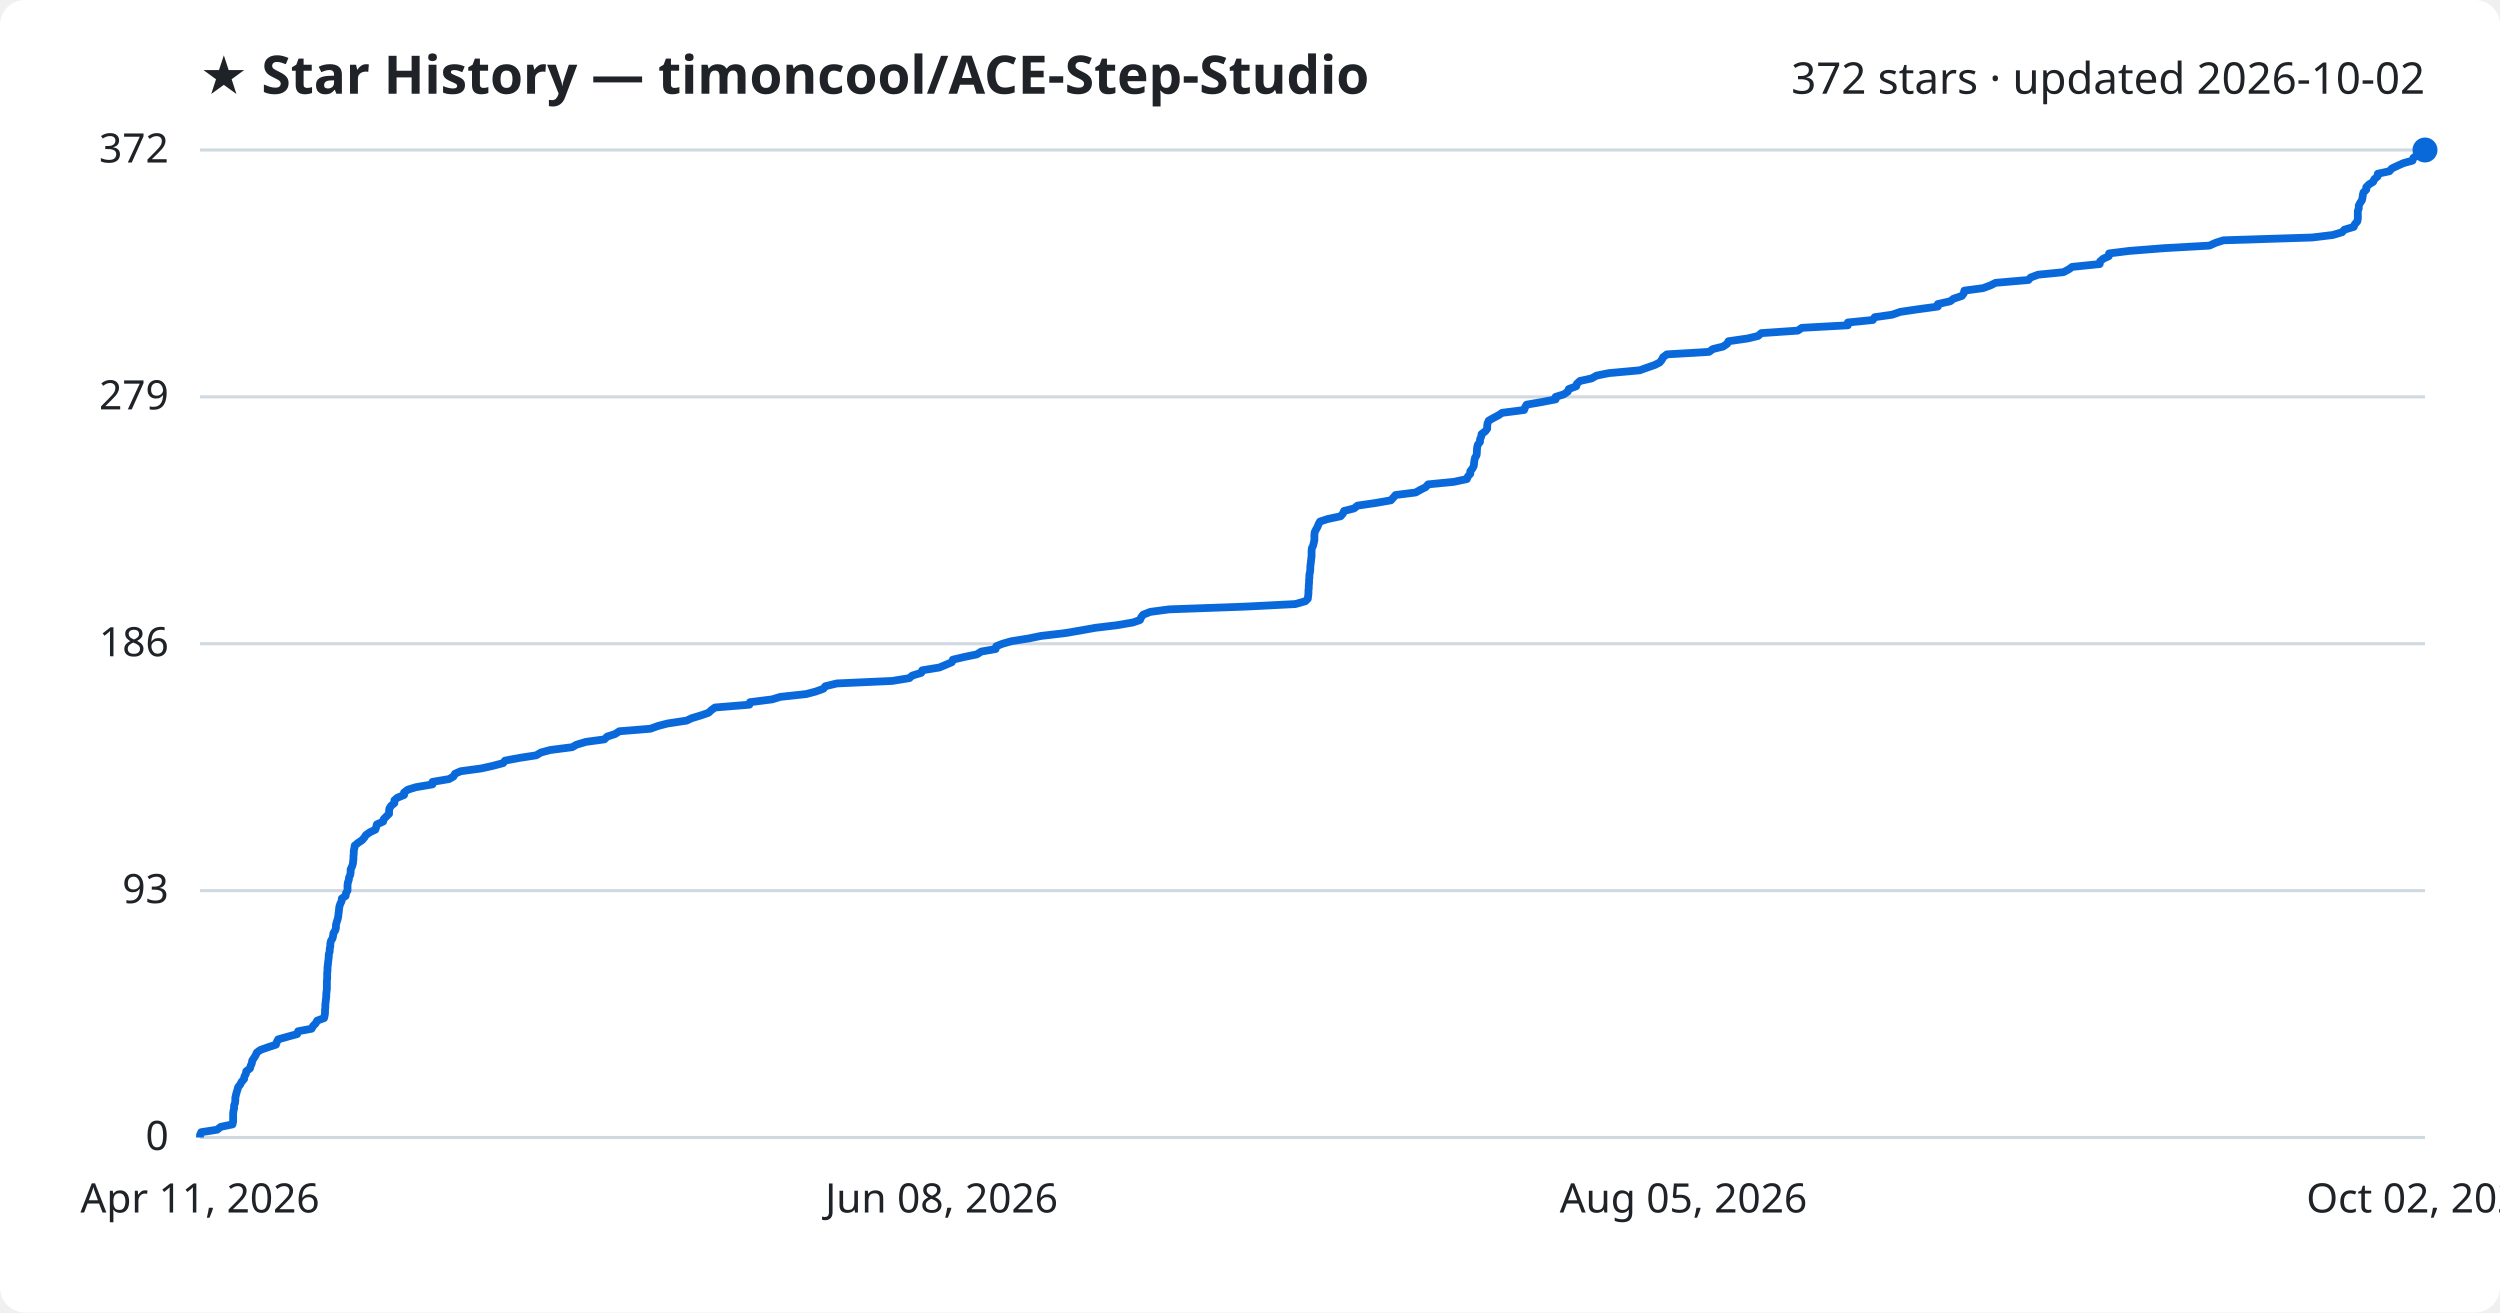
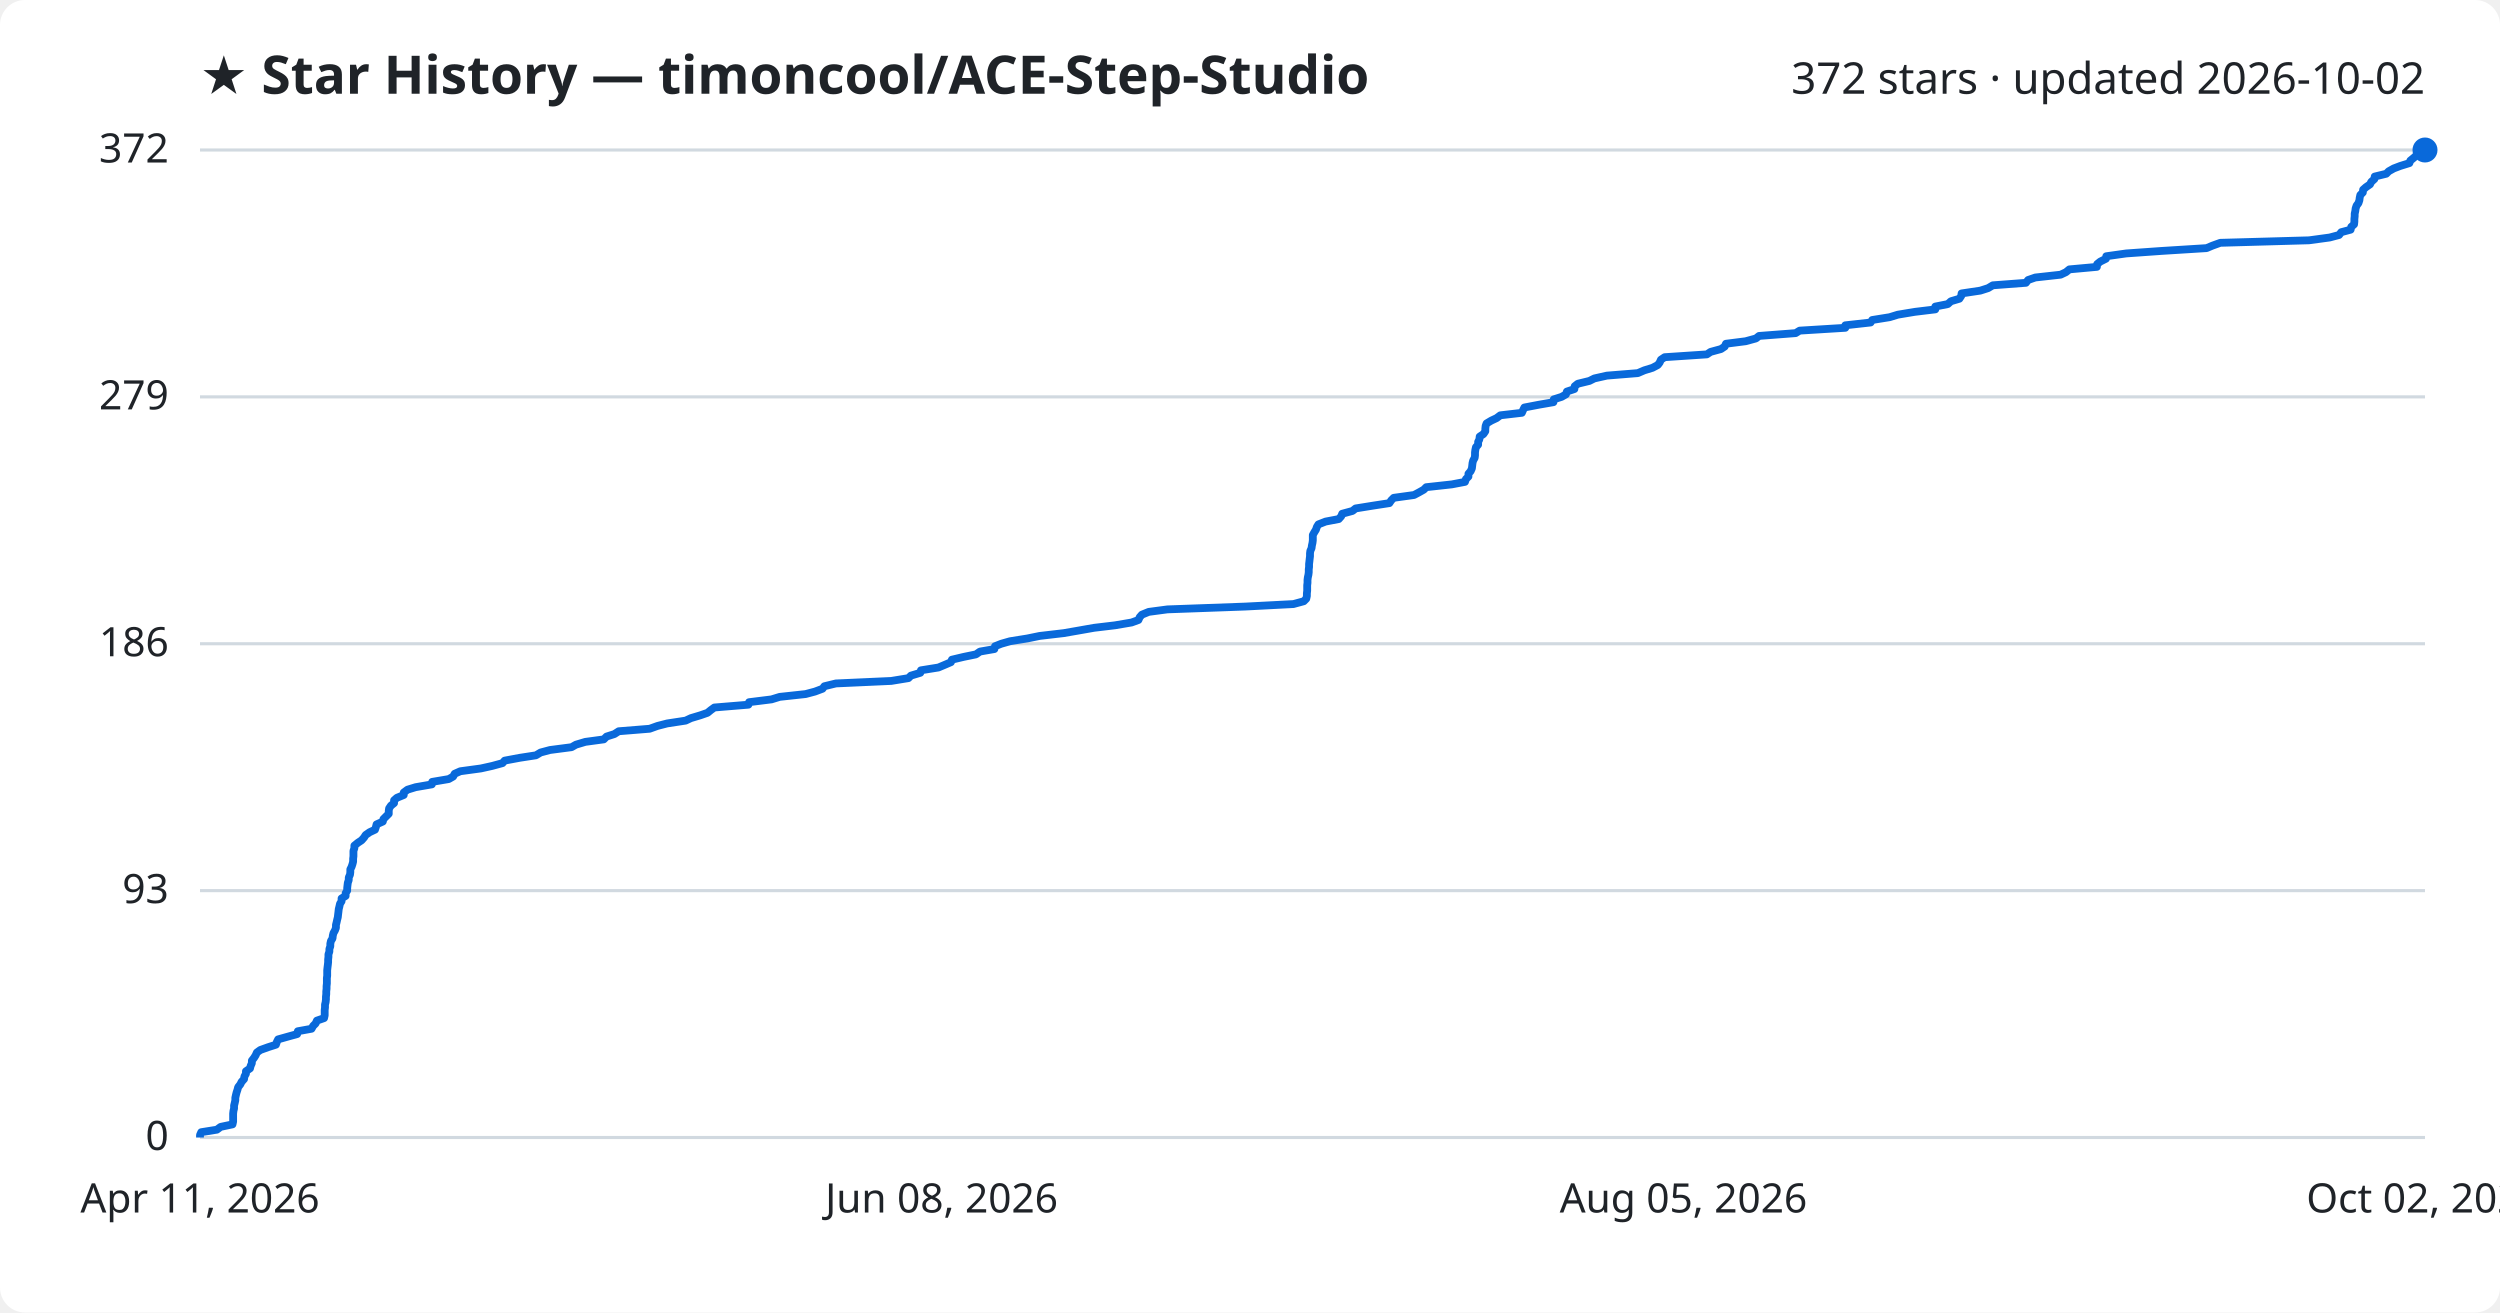
<svg xmlns="http://www.w3.org/2000/svg" viewBox="0 0 800 420" font-family="Segoe UI, sans-serif">
  <rect width="800" height="420" fill="#ffffff" rx="8" />
  <text x="64" y="30" fill="#1f2328" font-size="17" font-weight="700">★ Star History — timoncool/ACE-Step-Studio</text>
  <text x="776" y="30" fill="#1f2328" font-size="14" text-anchor="end">372 stars · updated 2026-10-02</text>
  <line x1="64" y1="364.0" x2="776" y2="364.0" stroke="#d1d9e0" stroke-width="1" />
  <text x="54" y="368.0" fill="#1f2328" font-size="13" text-anchor="end">0</text>
  <line x1="64" y1="285.0" x2="776" y2="285.0" stroke="#d1d9e0" stroke-width="1" />
  <text x="54" y="289.0" fill="#1f2328" font-size="13" text-anchor="end">93</text>
  <line x1="64" y1="206.0" x2="776" y2="206.0" stroke="#d1d9e0" stroke-width="1" />
  <text x="54" y="210.0" fill="#1f2328" font-size="13" text-anchor="end">186</text>
  <line x1="64" y1="127.0" x2="776" y2="127.0" stroke="#d1d9e0" stroke-width="1" />
  <text x="54" y="131.0" fill="#1f2328" font-size="13" text-anchor="end">279</text>
  <line x1="64" y1="48.0" x2="776" y2="48.0" stroke="#d1d9e0" stroke-width="1" />
  <text x="54" y="52.0" fill="#1f2328" font-size="13" text-anchor="end">372</text>
-   <path d="M64.0,364.0 L64.0,363.2 L64.4,362.3 L69.5,361.5 L70.6,360.6 L74.4,359.8 L74.6,358.9 L74.6,358.1 L74.6,357.2 L74.6,356.4 L74.7,355.5 L74.9,354.7 L74.9,353.8 L75.2,353.0 L75.3,352.1 L75.3,351.3 L75.5,350.4 L75.7,349.6 L76.0,348.7 L76.2,347.9 L76.9,347.0 L77.3,346.2 L78.1,345.3 L78.2,344.5 L78.7,343.6 L78.8,342.8 L80.0,341.9 L80.2,341.1 L80.6,340.2 L80.7,339.4 L81.3,338.5 L81.8,337.7 L82.2,336.8 L83.3,336.0 L85.8,335.1 L88.3,334.3 L88.6,333.4 L89.0,332.6 L92.2,331.7 L95.1,330.9 L95.4,330.0 L99.7,329.2 L100.2,328.3 L101.0,327.5 L101.5,326.6 L103.7,325.8 L103.9,324.9 L104.0,324.1 L104.0,323.2 L104.1,322.4 L104.1,321.5 L104.2,320.7 L104.3,319.8 L104.4,319.0 L104.4,318.1 L104.5,317.3 L104.6,316.4 L104.6,315.6 L104.6,314.7 L104.6,313.9 L104.7,313.0 L104.7,312.2 L104.7,311.3 L104.8,310.5 L104.8,309.6 L104.9,308.8 L105.0,307.9 L105.1,307.1 L105.2,306.2 L105.2,305.4 L105.5,304.5 L105.5,303.7 L105.7,302.8 L105.7,302.0 L105.9,301.1 L106.4,300.3 L106.6,299.4 L106.7,298.6 L107.3,297.7 L107.5,296.9 L107.5,296.0 L107.7,295.2 L108.0,294.3 L108.2,293.5 L108.3,292.6 L108.4,291.8 L108.5,290.9 L108.6,290.1 L108.9,289.2 L109.3,288.4 L109.4,287.5 L110.6,286.7 L110.7,285.8 L111.2,285.0 L111.2,284.2 L111.2,283.3 L111.3,282.5 L111.6,281.6 L111.7,280.8 L112.1,279.9 L112.2,279.1 L112.2,278.2 L112.6,277.4 L112.9,276.5 L113.0,275.7 L113.1,274.8 L113.1,274.0 L113.2,273.1 L113.2,272.3 L113.4,271.4 L113.5,270.6 L114.6,269.7 L115.8,268.9 L116.6,268.0 L117.1,267.2 L118.4,266.3 L120.1,265.5 L120.4,264.6 L120.6,263.8 L122.6,262.9 L122.8,262.1 L123.7,261.2 L124.5,260.4 L124.5,259.5 L124.6,258.7 L125.2,257.8 L126.2,257.0 L126.2,256.1 L127.1,255.3 L129.3,254.4 L129.3,253.6 L130.5,252.7 L133.1,251.9 L138.4,251.0 L138.4,250.2 L143.7,249.3 L145.1,248.5 L145.6,247.6 L147.4,246.8 L154.0,245.9 L157.6,245.1 L161.0,244.2 L161.6,243.4 L166.4,242.5 L171.6,241.7 L173.1,240.8 L176.1,240.0 L183.1,239.1 L184.5,238.3 L187.5,237.4 L193.4,236.6 L194.3,235.7 L196.8,234.9 L198.2,234.0 L208.1,233.2 L210.6,232.3 L213.7,231.5 L219.7,230.6 L221.4,229.8 L224.4,228.9 L226.7,228.1 L227.7,227.2 L228.8,226.4 L239.8,225.5 L240.0,224.7 L247.1,223.8 L249.7,223.0 L258.0,222.1 L261.0,221.3 L263.5,220.4 L264.1,219.6 L267.8,218.7 L285.5,217.9 L291.0,217.0 L291.9,216.2 L294.8,215.3 L295.1,214.5 L300.6,213.6 L302.5,212.8 L304.6,211.9 L304.9,211.1 L308.7,210.2 L312.6,209.4 L314.0,208.5 L318.6,207.7 L318.8,206.8 L320.8,206.0 L323.6,205.2 L329.2,204.3 L333.1,203.5 L340.8,202.6 L345.5,201.8 L350.5,200.9 L357.2,200.1 L362.5,199.2 L364.8,198.4 L365.2,197.5 L365.8,196.7 L368.1,195.8 L374.1,195.0 L398.9,194.1 L414.5,193.3 L417.7,192.4 L418.5,191.6 L418.6,190.7 L418.7,189.9 L418.7,189.0 L418.8,188.2 L418.8,187.3 L418.9,186.5 L418.9,185.6 L419.0,184.8 L419.0,183.9 L419.2,183.1 L419.3,182.2 L419.3,181.4 L419.4,180.5 L419.5,179.7 L419.6,178.8 L419.7,178.0 L419.7,177.1 L419.7,176.3 L419.8,175.4 L420.2,174.6 L420.4,173.7 L420.6,172.9 L420.6,172.0 L420.6,171.2 L420.7,170.3 L421.1,169.5 L421.6,168.6 L421.9,167.8 L422.4,166.9 L424.8,166.1 L429.0,165.2 L429.7,164.4 L430.1,163.5 L433.3,162.7 L434.4,161.8 L439.9,161.0 L445.1,160.1 L445.8,159.3 L446.6,158.4 L453.0,157.6 L454.6,156.7 L456.2,155.9 L457.0,155.0 L465.2,154.2 L469.4,153.3 L469.7,152.5 L470.5,151.6 L470.5,150.8 L471.2,149.9 L471.6,149.1 L471.7,148.2 L471.8,147.4 L472.0,146.5 L472.5,145.7 L472.6,144.8 L472.6,144.0 L472.7,143.1 L472.9,142.3 L473.6,141.4 L473.6,140.6 L474.0,139.7 L474.1,138.9 L475.3,138.0 L475.9,137.2 L475.9,136.3 L476.0,135.5 L476.4,134.6 L477.8,133.8 L479.5,132.9 L480.7,132.1 L487.7,131.2 L488.0,130.4 L488.5,129.5 L493.1,128.7 L497.8,127.8 L497.8,127.0 L500.4,126.2 L501.7,125.3 L502.0,124.5 L504.4,123.6 L504.6,122.8 L505.6,121.9 L509.3,121.1 L510.9,120.2 L514.8,119.4 L524.7,118.5 L526.9,117.7 L529.5,116.8 L531.1,116.0 L531.8,115.1 L532.2,114.3 L533.4,113.4 L546.9,112.6 L548.1,111.7 L551.4,110.9 L552.7,110.0 L553.1,109.2 L559.3,108.3 L562.6,107.5 L563.6,106.6 L575.3,105.8 L576.6,104.9 L591.3,104.1 L591.3,103.2 L599.3,102.4 L599.9,101.5 L605.5,100.7 L608.1,99.8 L613.5,99.0 L620.1,98.1 L620.1,97.3 L624.1,96.4 L625.1,95.6 L627.8,94.7 L628.4,93.9 L628.6,93.0 L634.6,92.2 L637.0,91.3 L638.6,90.5 L649.1,89.6 L649.8,88.8 L652.2,87.9 L660.3,87.1 L662.0,86.2 L663.1,85.4 L671.9,84.5 L672.0,83.7 L673.0,82.8 L674.8,82.0 L674.9,81.1 L681.3,80.3 L692.7,79.4 L707.0,78.6 L709.0,77.7 L711.5,76.9 L739.9,76.0 L746.5,75.2 L749.5,74.3 L750.2,73.5 L753.2,72.6 L753.5,71.8 L754.3,70.9 L754.5,70.1 L754.5,69.2 L754.5,68.4 L754.5,67.5 L754.8,66.7 L754.8,65.8 L755.2,65.0 L755.8,64.1 L756.0,63.3 L756.1,62.4 L756.3,61.6 L757.2,60.7 L757.2,59.9 L758.1,59.0 L759.4,58.2 L759.8,57.3 L760.8,56.5 L760.9,55.6 L764.6,54.8 L765.4,53.9 L767.1,53.1 L769.1,52.2 L772.0,51.4 L772.3,50.5 L773.5,49.7 L774.4,48.8 L774.5,48.0 L776.0,48.0" fill="none" stroke="#0969da" stroke-width="2.5" stroke-linejoin="round" />
+   <path d="M64.0,364.0 L64.0,363.2 L64.4,362.3 L69.4,361.5 L70.6,360.6 L74.4,359.8 L74.6,358.9 L74.6,358.1 L74.6,357.2 L74.6,356.4 L74.7,355.5 L74.9,354.7 L74.9,353.8 L75.1,353.0 L75.3,352.1 L75.3,351.3 L75.5,350.4 L75.7,349.6 L76.0,348.7 L76.2,347.9 L76.9,347.0 L77.3,346.2 L78.1,345.3 L78.2,344.5 L78.7,343.6 L78.7,342.8 L80.0,341.9 L80.2,341.1 L80.6,340.2 L80.6,339.4 L81.3,338.5 L81.8,337.7 L82.2,336.8 L83.3,336.0 L85.8,335.1 L88.3,334.3 L88.6,333.4 L89.0,332.6 L92.2,331.7 L95.1,330.9 L95.3,330.0 L99.7,329.2 L100.2,328.3 L101.0,327.5 L101.4,326.6 L103.7,325.8 L103.9,324.9 L103.9,324.1 L103.9,323.2 L104.0,322.4 L104.0,321.5 L104.2,320.7 L104.3,319.8 L104.3,319.0 L104.4,318.1 L104.4,317.3 L104.5,316.4 L104.5,315.6 L104.6,314.7 L104.6,313.9 L104.6,313.0 L104.7,312.2 L104.7,311.3 L104.7,310.5 L104.8,309.6 L104.9,308.8 L105.0,307.9 L105.0,307.1 L105.1,306.2 L105.1,305.4 L105.4,304.5 L105.4,303.7 L105.7,302.8 L105.7,302.0 L105.9,301.1 L106.4,300.3 L106.5,299.4 L106.7,298.6 L107.2,297.7 L107.5,296.9 L107.5,296.0 L107.7,295.2 L107.9,294.3 L108.1,293.5 L108.2,292.6 L108.3,291.8 L108.4,290.9 L108.6,290.1 L108.8,289.2 L109.3,288.4 L109.3,287.5 L110.6,286.7 L110.6,285.8 L111.1,285.0 L111.1,284.2 L111.2,283.3 L111.3,282.5 L111.6,281.6 L111.6,280.8 L112.0,279.9 L112.1,279.1 L112.1,278.2 L112.5,277.4 L112.8,276.5 L113.0,275.7 L113.0,274.8 L113.1,274.0 L113.1,273.1 L113.1,272.3 L113.4,271.4 L113.4,270.6 L114.5,269.7 L115.7,268.9 L116.5,268.0 L117.0,267.2 L118.3,266.3 L120.0,265.5 L120.3,264.6 L120.5,263.8 L122.5,262.9 L122.7,262.1 L123.6,261.2 L124.4,260.4 L124.4,259.5 L124.5,258.7 L125.1,257.8 L126.1,257.0 L126.1,256.1 L127.0,255.3 L129.2,254.4 L129.2,253.6 L130.4,252.7 L133.0,251.9 L138.2,251.0 L138.3,250.2 L143.6,249.3 L145.0,248.5 L145.5,247.6 L147.3,246.8 L153.9,245.9 L157.5,245.1 L160.8,244.2 L161.5,243.4 L166.3,242.5 L171.5,241.7 L173.0,240.8 L176.0,240.0 L182.9,239.1 L184.3,238.3 L187.3,237.4 L193.2,236.6 L194.1,235.7 L196.6,234.9 L198.0,234.0 L207.9,233.2 L210.4,232.3 L213.5,231.5 L219.4,230.6 L221.1,229.8 L224.1,228.9 L226.4,228.1 L227.5,227.2 L228.6,226.4 L239.5,225.5 L239.7,224.7 L246.9,223.8 L249.5,223.0 L257.8,222.1 L260.8,221.3 L263.2,220.4 L263.8,219.6 L267.5,218.7 L285.2,217.9 L290.7,217.0 L291.5,216.2 L294.5,215.3 L294.7,214.5 L300.3,213.6 L302.2,212.8 L304.3,211.9 L304.6,211.1 L308.4,210.2 L312.3,209.4 L313.6,208.5 L318.2,207.7 L318.4,206.8 L320.4,206.0 L323.2,205.2 L328.8,204.3 L332.7,203.5 L340.4,202.6 L345.0,201.8 L350.1,200.9 L356.8,200.1 L362.1,199.2 L364.3,198.4 L364.7,197.5 L365.4,196.7 L367.6,195.8 L373.6,195.0 L398.5,194.1 L413.9,193.3 L417.2,192.4 L418.0,191.6 L418.2,190.7 L418.2,189.9 L418.3,189.0 L418.3,188.2 L418.3,187.3 L418.4,186.5 L418.4,185.6 L418.5,184.8 L418.7,183.9 L418.8,183.1 L418.8,182.2 L418.9,181.4 L418.9,180.5 L419.0,179.7 L419.1,178.8 L419.2,178.0 L419.2,177.1 L419.3,176.3 L419.7,175.4 L419.8,174.6 L420.0,173.7 L420.1,172.9 L420.1,172.0 L420.1,171.2 L420.6,170.3 L421.1,169.5 L421.4,168.6 L421.9,167.8 L424.2,166.9 L428.4,166.1 L429.2,165.2 L429.5,164.4 L432.8,163.5 L433.8,162.7 L439.4,161.8 L444.6,161.0 L445.2,160.1 L446.0,159.3 L452.5,158.4 L454.0,157.6 L455.6,156.7 L456.4,155.9 L464.6,155.0 L468.8,154.2 L469.1,153.3 L469.9,152.5 L469.9,151.6 L470.6,150.8 L471.0,149.9 L471.1,149.1 L471.2,148.2 L471.4,147.4 L471.9,146.5 L472.0,145.7 L472.0,144.8 L472.1,144.0 L472.3,143.1 L473.0,142.3 L473.0,141.4 L473.4,140.6 L473.5,139.7 L474.7,138.9 L475.3,138.0 L475.3,137.2 L475.4,136.3 L475.7,135.5 L477.2,134.6 L478.9,133.8 L480.1,132.9 L487.0,132.1 L487.4,131.2 L487.8,130.4 L492.5,129.5 L497.1,128.7 L497.2,127.8 L499.7,127.0 L501.1,126.2 L501.4,125.3 L503.8,124.5 L503.9,123.6 L504.9,122.8 L508.6,121.9 L510.2,121.1 L514.2,120.2 L524.1,119.4 L526.2,118.5 L528.8,117.7 L530.5,116.8 L531.1,116.0 L531.5,115.1 L532.7,114.3 L546.2,113.4 L547.4,112.6 L550.7,111.7 L551.9,110.9 L552.3,110.0 L558.6,109.2 L561.9,108.3 L562.9,107.5 L574.6,106.6 L575.9,105.8 L590.5,104.9 L590.5,104.1 L598.6,103.2 L599.1,102.4 L604.7,101.5 L607.3,100.7 L612.7,99.8 L619.3,99.0 L619.3,98.1 L623.3,97.3 L624.3,96.4 L627.0,95.6 L627.6,94.7 L627.7,93.9 L633.7,93.0 L636.2,92.2 L637.7,91.3 L648.3,90.5 L649.0,89.6 L651.3,88.8 L659.4,87.9 L661.1,87.1 L662.2,86.2 L671.0,85.4 L671.1,84.5 L672.1,83.7 L673.9,82.8 L674.0,82.0 L680.4,81.1 L691.7,80.3 L706.1,79.4 L708.0,78.6 L710.5,77.7 L738.9,76.9 L745.5,76.0 L748.5,75.2 L749.2,74.3 L752.2,73.5 L752.4,72.6 L753.3,71.8 L753.4,70.9 L753.4,70.1 L753.5,69.2 L753.5,68.4 L753.7,67.5 L753.8,66.7 L754.1,65.8 L754.7,65.0 L755.0,64.1 L755.1,63.3 L755.3,62.4 L756.1,61.6 L756.2,60.7 L757.1,59.9 L758.4,59.0 L758.8,58.2 L759.8,57.3 L759.9,56.5 L763.6,55.6 L764.4,54.8 L766.0,53.9 L768.1,53.1 L771.0,52.2 L771.3,51.4 L772.4,50.5 L773.3,49.7 L773.4,48.8 L776.0,48.0 L776.0,48.0" fill="none" stroke="#0969da" stroke-width="2.5" stroke-linejoin="round" />
  <circle cx="776.0" cy="48.0" r="4" fill="#0969da" />
  <text x="64.0" y="388" fill="#1f2328" font-size="13" text-anchor="middle">Apr 11, 2026</text>
  <text x="301.3" y="388" fill="#1f2328" font-size="13" text-anchor="middle">Jun 08, 2026</text>
  <text x="538.7" y="388" fill="#1f2328" font-size="13" text-anchor="middle">Aug 05, 2026</text>
  <text x="776.0" y="388" fill="#1f2328" font-size="13" text-anchor="middle">Oct 02, 2026</text>
</svg>
